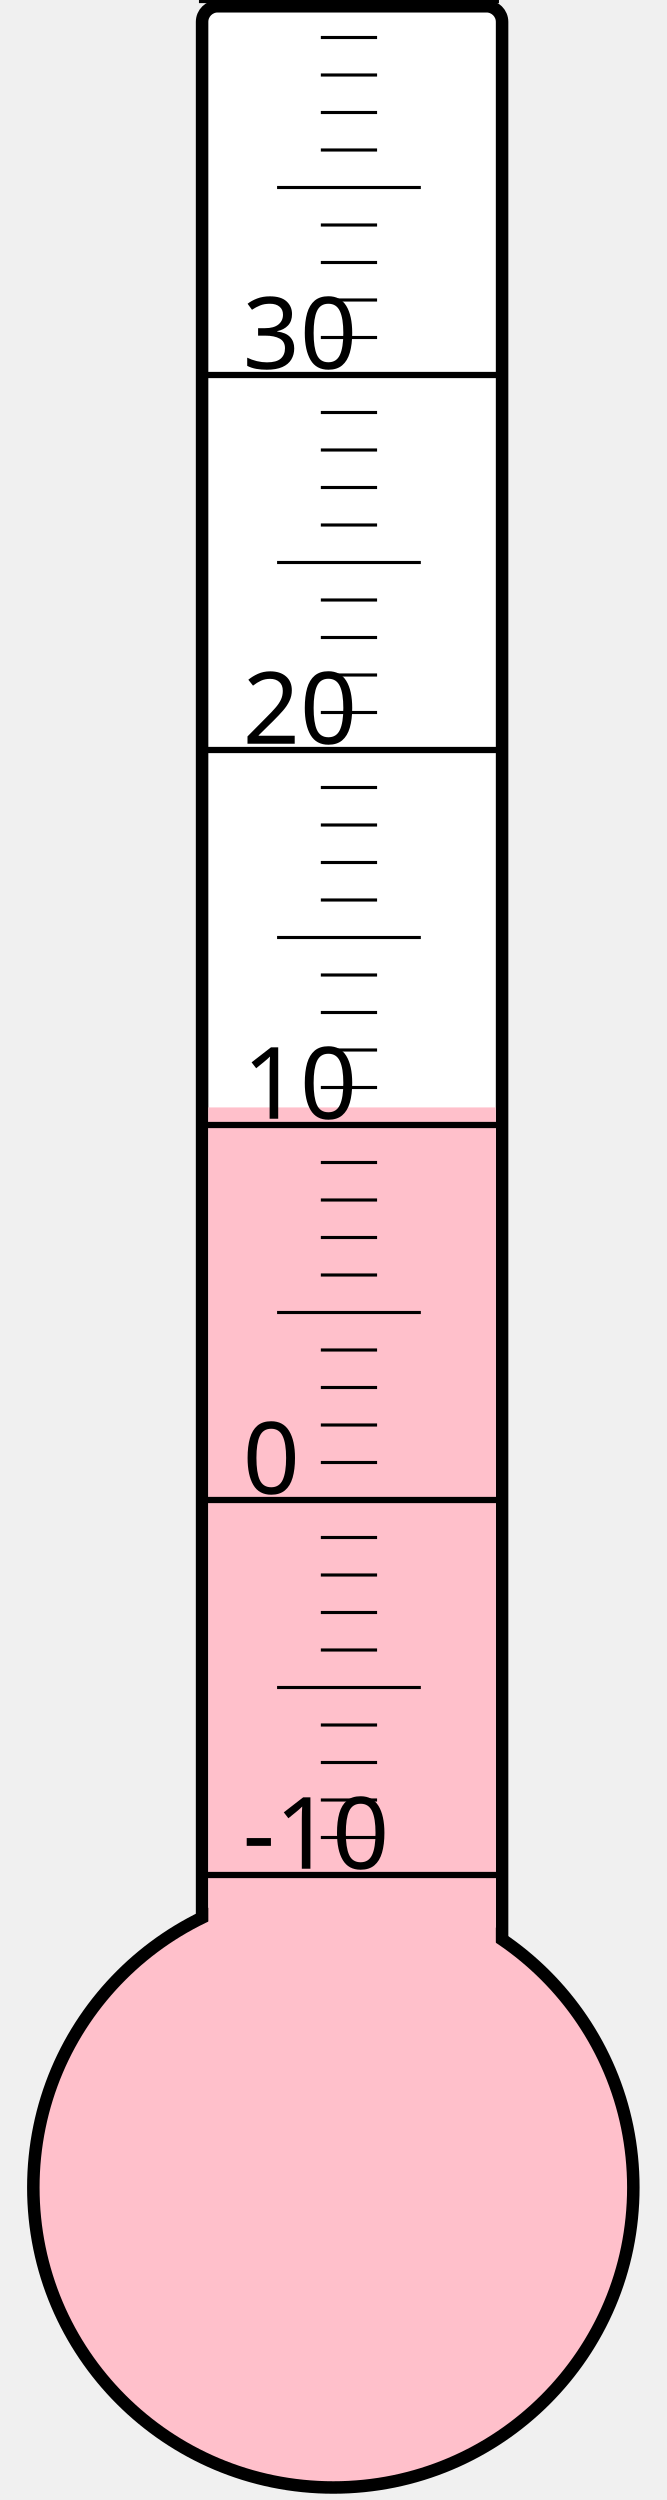
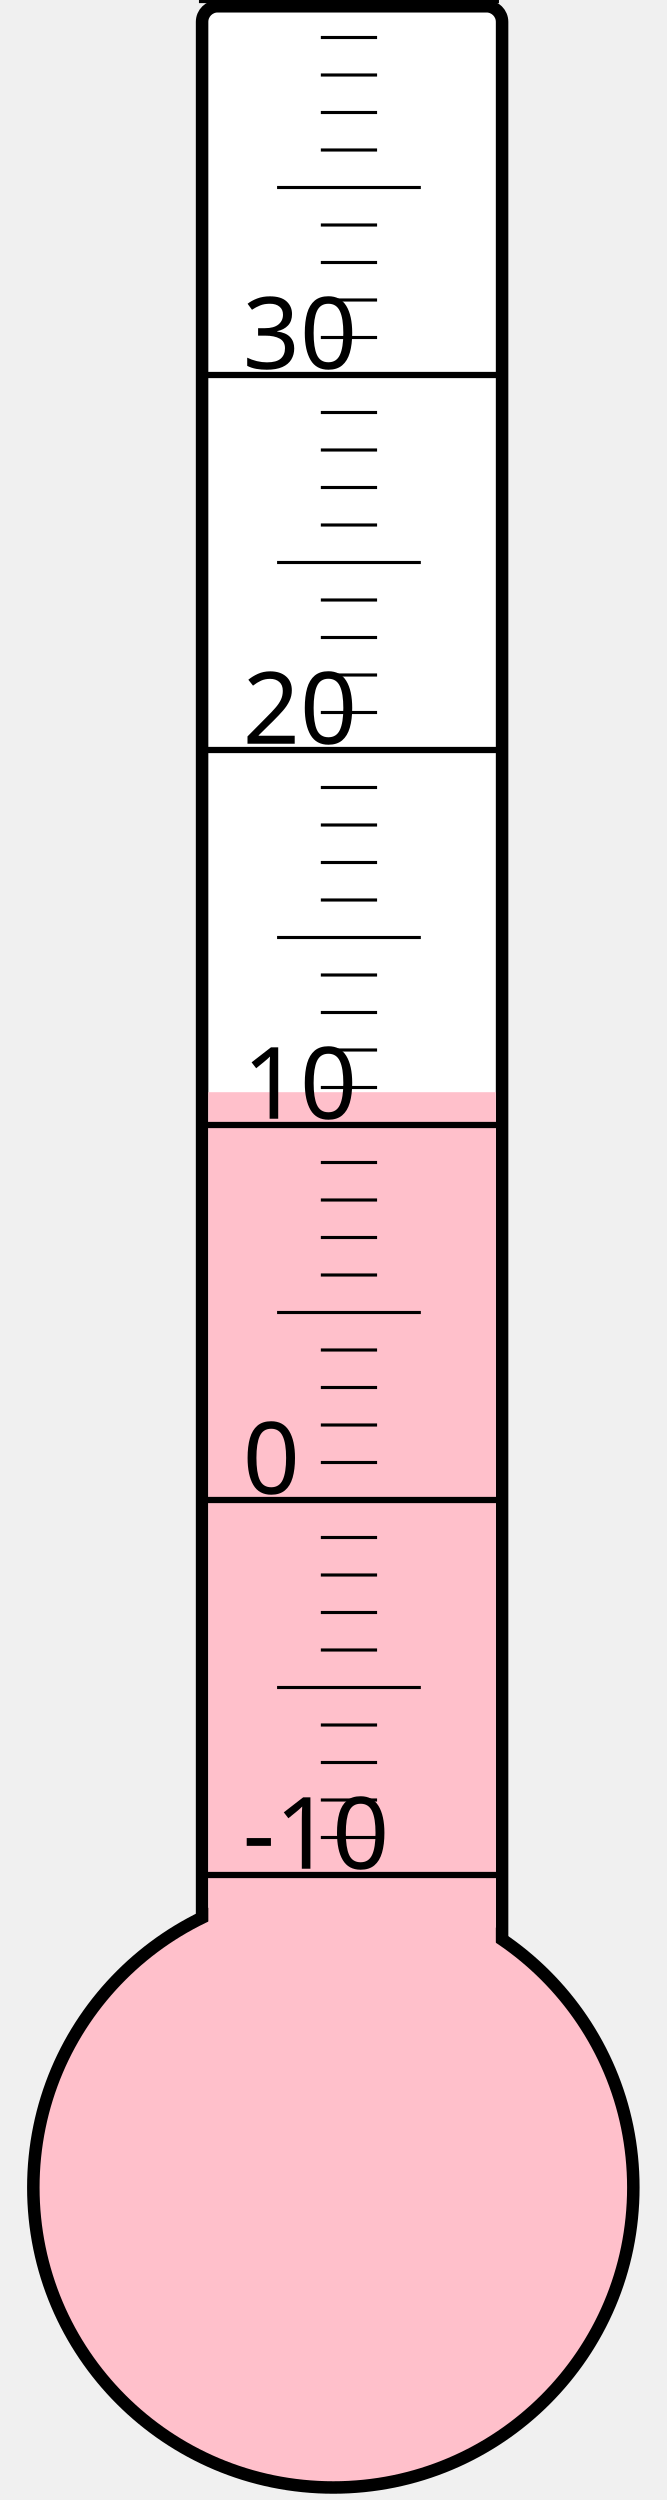
<svg xmlns="http://www.w3.org/2000/svg" width="40px" height="150px" viewBox="0 0 200 800">
  <rect width="200" height="800" x="0" y="0" style="fill: #ffffeb; fill-opacity: 0;" />
  <rect width="96" height="680" x="58" y="2" rx="5" ry="5" style="fill: white; fill-opacity: 1; stroke: black; stroke-width: 4;" />
  <circle cx="100" cy="700" r="96" style="fill: pink; stroke: black; stroke-width: 4;" />
-   <rect width="92" height="345.625" x="60" y="354.375" style="fill: pink; fill-opacity: 1; stroke-width: 0;" />
+   <rect width="92" height="350.5" x="60" y="349.5" style="fill: pink; fill-opacity: 1; stroke-width: 0;" />
  <text x="71" y="598" style="font-family: sans-serif; font-size: 24pt;">-10</text>
  <text x="71" y="478" style="font-family: sans-serif; font-size: 24pt;">0</text>
  <text x="71" y="358" style="font-family: sans-serif; font-size: 24pt;">10</text>
  <text x="71" y="238" style="font-family: sans-serif; font-size: 24pt;">20</text>
  <text x="71" y="118" style="font-family: sans-serif; font-size: 24pt;">30</text>
  <g style="stroke: black;">
    <line x1="57" y1="600" x2="153" y2="600" style="stroke-width: 2;" />
    <line x1="96" y1="588" x2="114" y2="588" style="stroke-width: 1;" />
    <line x1="96" y1="576" x2="114" y2="576" style="stroke-width: 1;" />
    <line x1="96" y1="564" x2="114" y2="564" style="stroke-width: 1;" />
    <line x1="96" y1="552" x2="114" y2="552" style="stroke-width: 1;" />
    <line x1="82" y1="540" x2="128" y2="540" style="stroke-width: 1;" />
    <line x1="96" y1="528" x2="114" y2="528" style="stroke-width: 1;" />
    <line x1="96" y1="516" x2="114" y2="516" style="stroke-width: 1;" />
    <line x1="96" y1="504" x2="114" y2="504" style="stroke-width: 1;" />
    <line x1="96" y1="492" x2="114" y2="492" style="stroke-width: 1;" />
    <line x1="57" y1="480" x2="153" y2="480" style="stroke-width: 2;" />
    <line x1="96" y1="468" x2="114" y2="468" style="stroke-width: 1;" />
    <line x1="96" y1="456" x2="114" y2="456" style="stroke-width: 1;" />
    <line x1="96" y1="444" x2="114" y2="444" style="stroke-width: 1;" />
    <line x1="96" y1="432" x2="114" y2="432" style="stroke-width: 1;" />
    <line x1="82" y1="420" x2="128" y2="420" style="stroke-width: 1;" />
    <line x1="96" y1="408" x2="114" y2="408" style="stroke-width: 1;" />
    <line x1="96" y1="396" x2="114" y2="396" style="stroke-width: 1;" />
    <line x1="96" y1="384" x2="114" y2="384" style="stroke-width: 1;" />
    <line x1="96" y1="372" x2="114" y2="372" style="stroke-width: 1;" />
    <line x1="57" y1="360" x2="153" y2="360" style="stroke-width: 2;" />
    <line x1="96" y1="348" x2="114" y2="348" style="stroke-width: 1;" />
    <line x1="96" y1="336" x2="114" y2="336" style="stroke-width: 1;" />
    <line x1="96" y1="324" x2="114" y2="324" style="stroke-width: 1;" />
    <line x1="96" y1="312" x2="114" y2="312" style="stroke-width: 1;" />
    <line x1="82" y1="300" x2="128" y2="300" style="stroke-width: 1;" />
    <line x1="96" y1="288" x2="114" y2="288" style="stroke-width: 1;" />
    <line x1="96" y1="276" x2="114" y2="276" style="stroke-width: 1;" />
    <line x1="96" y1="264" x2="114" y2="264" style="stroke-width: 1;" />
    <line x1="96" y1="252" x2="114" y2="252" style="stroke-width: 1;" />
    <line x1="57" y1="240" x2="153" y2="240" style="stroke-width: 2;" />
    <line x1="96" y1="228" x2="114" y2="228" style="stroke-width: 1;" />
    <line x1="96" y1="216" x2="114" y2="216" style="stroke-width: 1;" />
    <line x1="96" y1="204" x2="114" y2="204" style="stroke-width: 1;" />
    <line x1="96" y1="192" x2="114" y2="192" style="stroke-width: 1;" />
    <line x1="82" y1="180" x2="128" y2="180" style="stroke-width: 1;" />
    <line x1="96" y1="168" x2="114" y2="168" style="stroke-width: 1;" />
    <line x1="96" y1="156" x2="114" y2="156" style="stroke-width: 1;" />
    <line x1="96" y1="144" x2="114" y2="144" style="stroke-width: 1;" />
    <line x1="96" y1="132" x2="114" y2="132" style="stroke-width: 1;" />
    <line x1="57" y1="120" x2="153" y2="120" style="stroke-width: 2;" />
    <line x1="96" y1="108" x2="114" y2="108" style="stroke-width: 1;" />
    <line x1="96" y1="96" x2="114" y2="96" style="stroke-width: 1;" />
    <line x1="96" y1="84" x2="114" y2="84" style="stroke-width: 1;" />
    <line x1="96" y1="72" x2="114" y2="72" style="stroke-width: 1;" />
    <line x1="82" y1="60" x2="128" y2="60" style="stroke-width: 1;" />
    <line x1="96" y1="48" x2="114" y2="48" style="stroke-width: 1;" />
    <line x1="96" y1="36" x2="114" y2="36" style="stroke-width: 1;" />
    <line x1="96" y1="24" x2="114" y2="24" style="stroke-width: 1;" />
    <line x1="96" y1="12" x2="114" y2="12" style="stroke-width: 1;" />
    <line x1="57" y1="0" x2="153" y2="0" style="stroke-width: 2;" />
  </g>
</svg>
